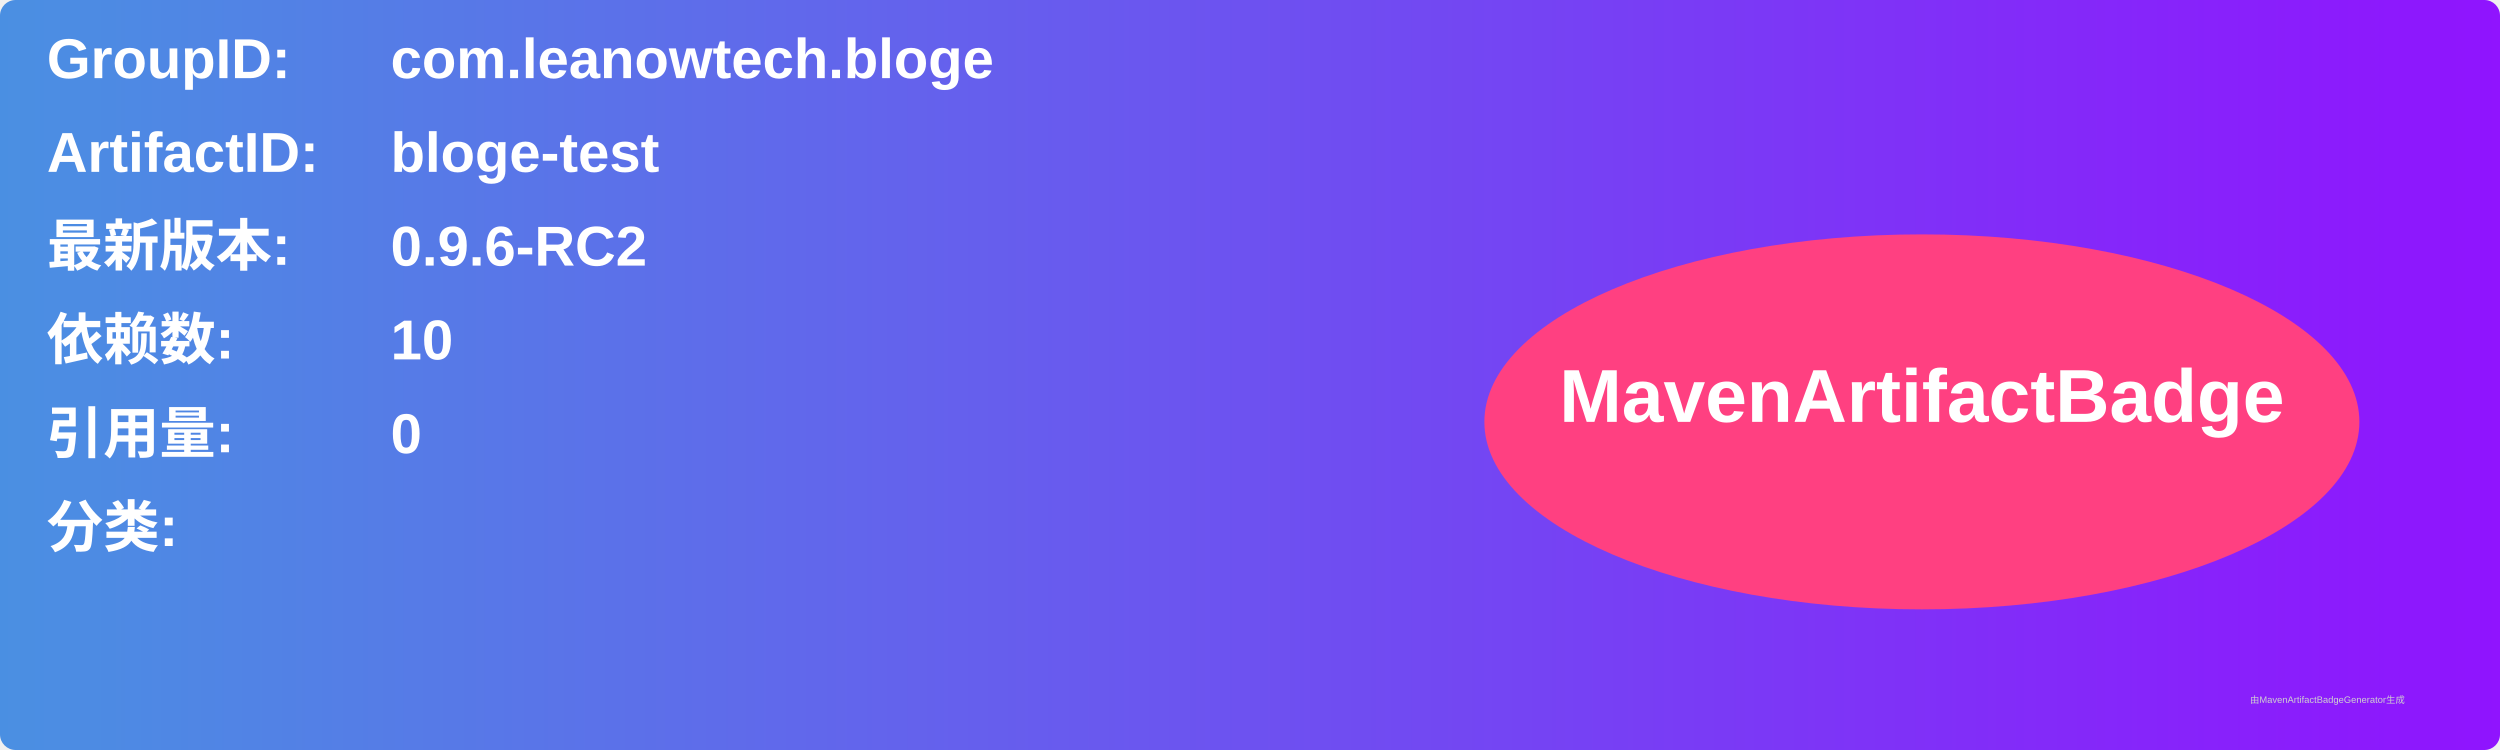
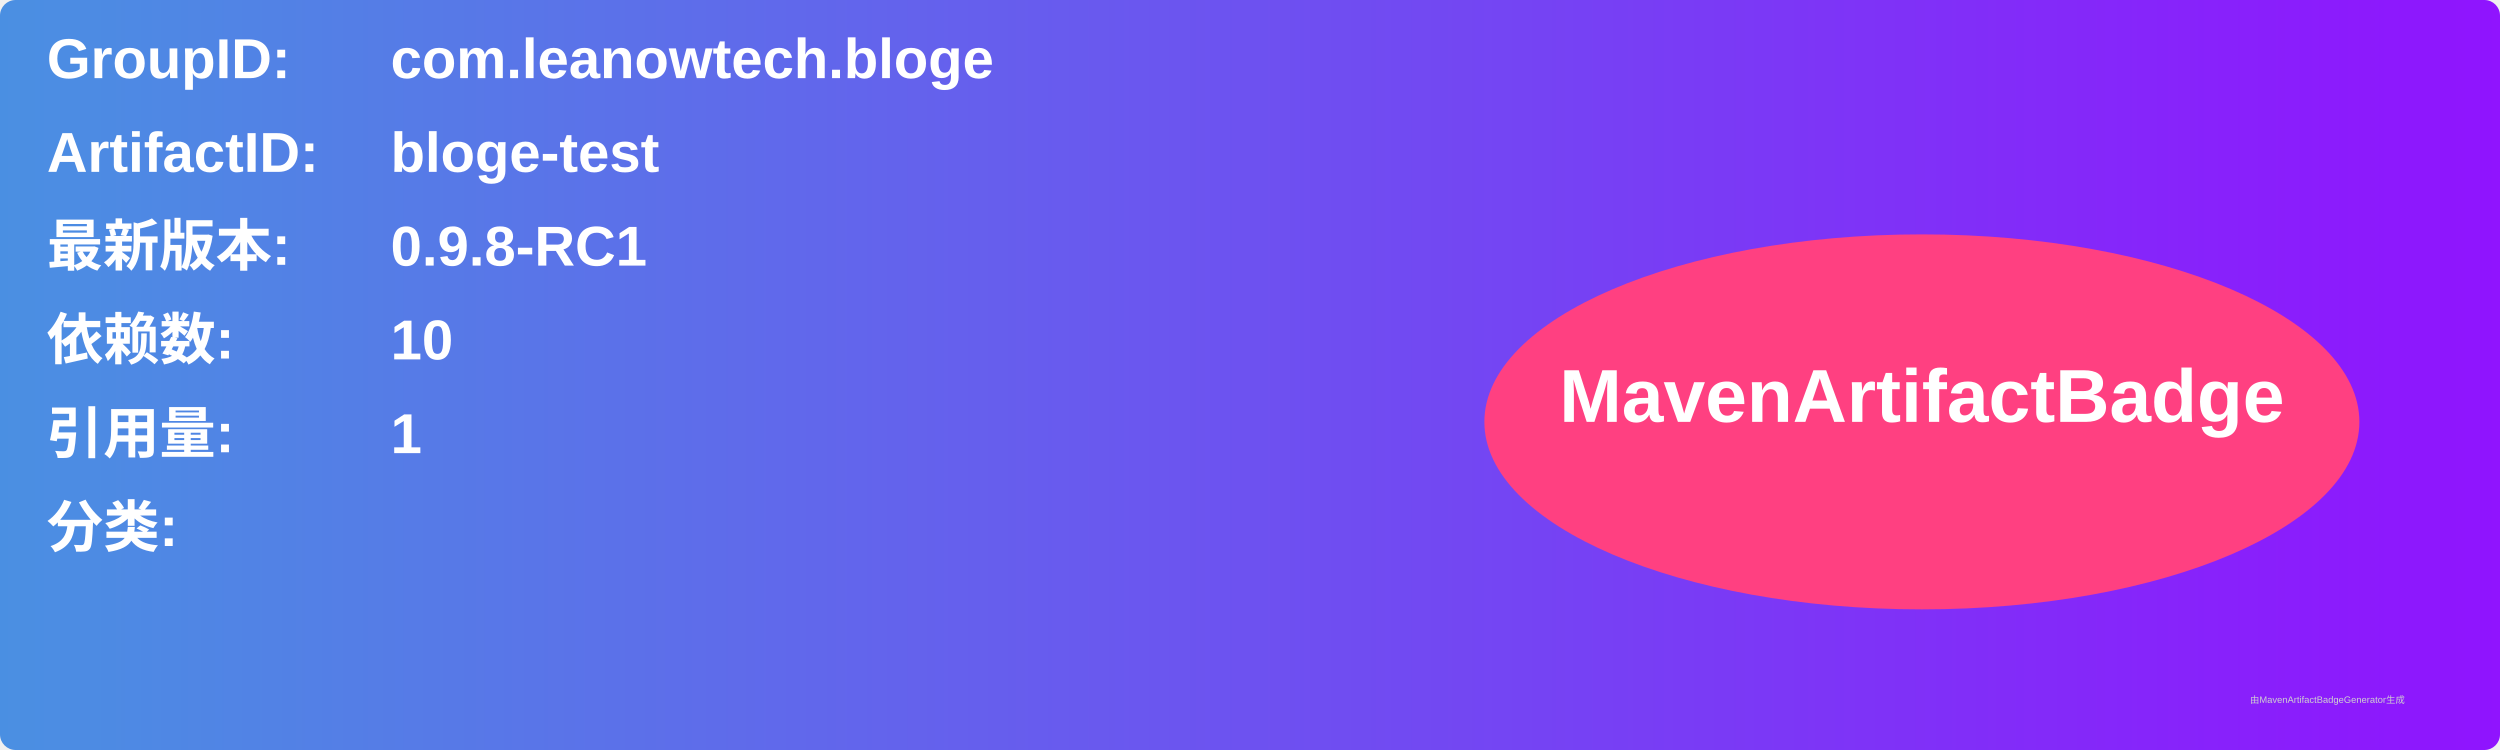
<svg xmlns="http://www.w3.org/2000/svg" width="800" height="240" viewBox="0 0 800 240">
  <linearGradient id="grad" x1="0%" y1="0%" x2="100%" y2="0%">
    <stop offset="0%" stop-color="#4a90e2" />
    <stop offset="100%" stop-color="#9013fe" />
  </linearGradient>
  <rect width="100%" height="100%" rx="5" ry="5" fill="url(#grad)" />
  <g transform="translate(15, 15)">
    <text x="0" y="10" font-family="Arial" font-size="18" fill="white" font-weight="bold" width="260">GroupID:</text>
    <text x="110" y="10" font-family="Arial" font-size="18" fill="white" font-weight="bold" width="460">com.leanowtech.bloge</text>
    <text x="0" y="40" font-family="Arial" font-size="18" fill="white" font-weight="bold" width="260">ArtifactID:</text>
    <text x="110" y="40" font-family="Arial" font-size="18" fill="white" font-weight="bold" width="460">bloge-test</text>
    <text x="0" y="70" font-family="Arial" font-size="18" fill="white" font-weight="bold">最新版本:</text>
    <text x="110" y="70" font-family="Arial" font-size="18" fill="white" font-weight="bold">
-       <tspan font-weight="bold">0.9.6-RC2</tspan>
+       <tspan font-weight="bold">0.9.8-RC1</tspan>
    </text>
    <text x="0" y="100" font-family="Arial" font-size="18" fill="white" font-weight="bold">依赖数: </text>
    <text x="110" y="100" font-family="Arial" font-size="18" fill="white">
      <tspan font-weight="bold">10</tspan>
    </text>
    <text x="0" y="130" font-family="Arial" font-size="18" fill="white" font-weight="bold">引用量: </text>
    <text x="110" y="130" font-family="Arial" font-size="18" fill="white">
-       <tspan font-weight="bold">0</tspan>
+       <tspan font-weight="bold">1</tspan>
    </text>
    <text x="0" y="160" font-family="Arial" font-size="18" fill="white" font-weight="bold">分类:</text>
    <text x="10" y="190" font-family="Arial" font-size="10" fill="white">
      <tspan font-weight="bold" />
    </text>
    <ellipse cx="600" cy="120" rx="140" ry="60" fill="#ff4081" />
    <text x="600" y="120" text-anchor="middle" font-family="Arial" font-size="24" fill="white" font-weight="bold">MavenArtifactBadge</text>
  </g>
  <text x="720" y="225" font-family="Arial" font-size="3" fill="#d0d0d0">由MavenArtifactBadgeGenerator生成</text>
</svg>
